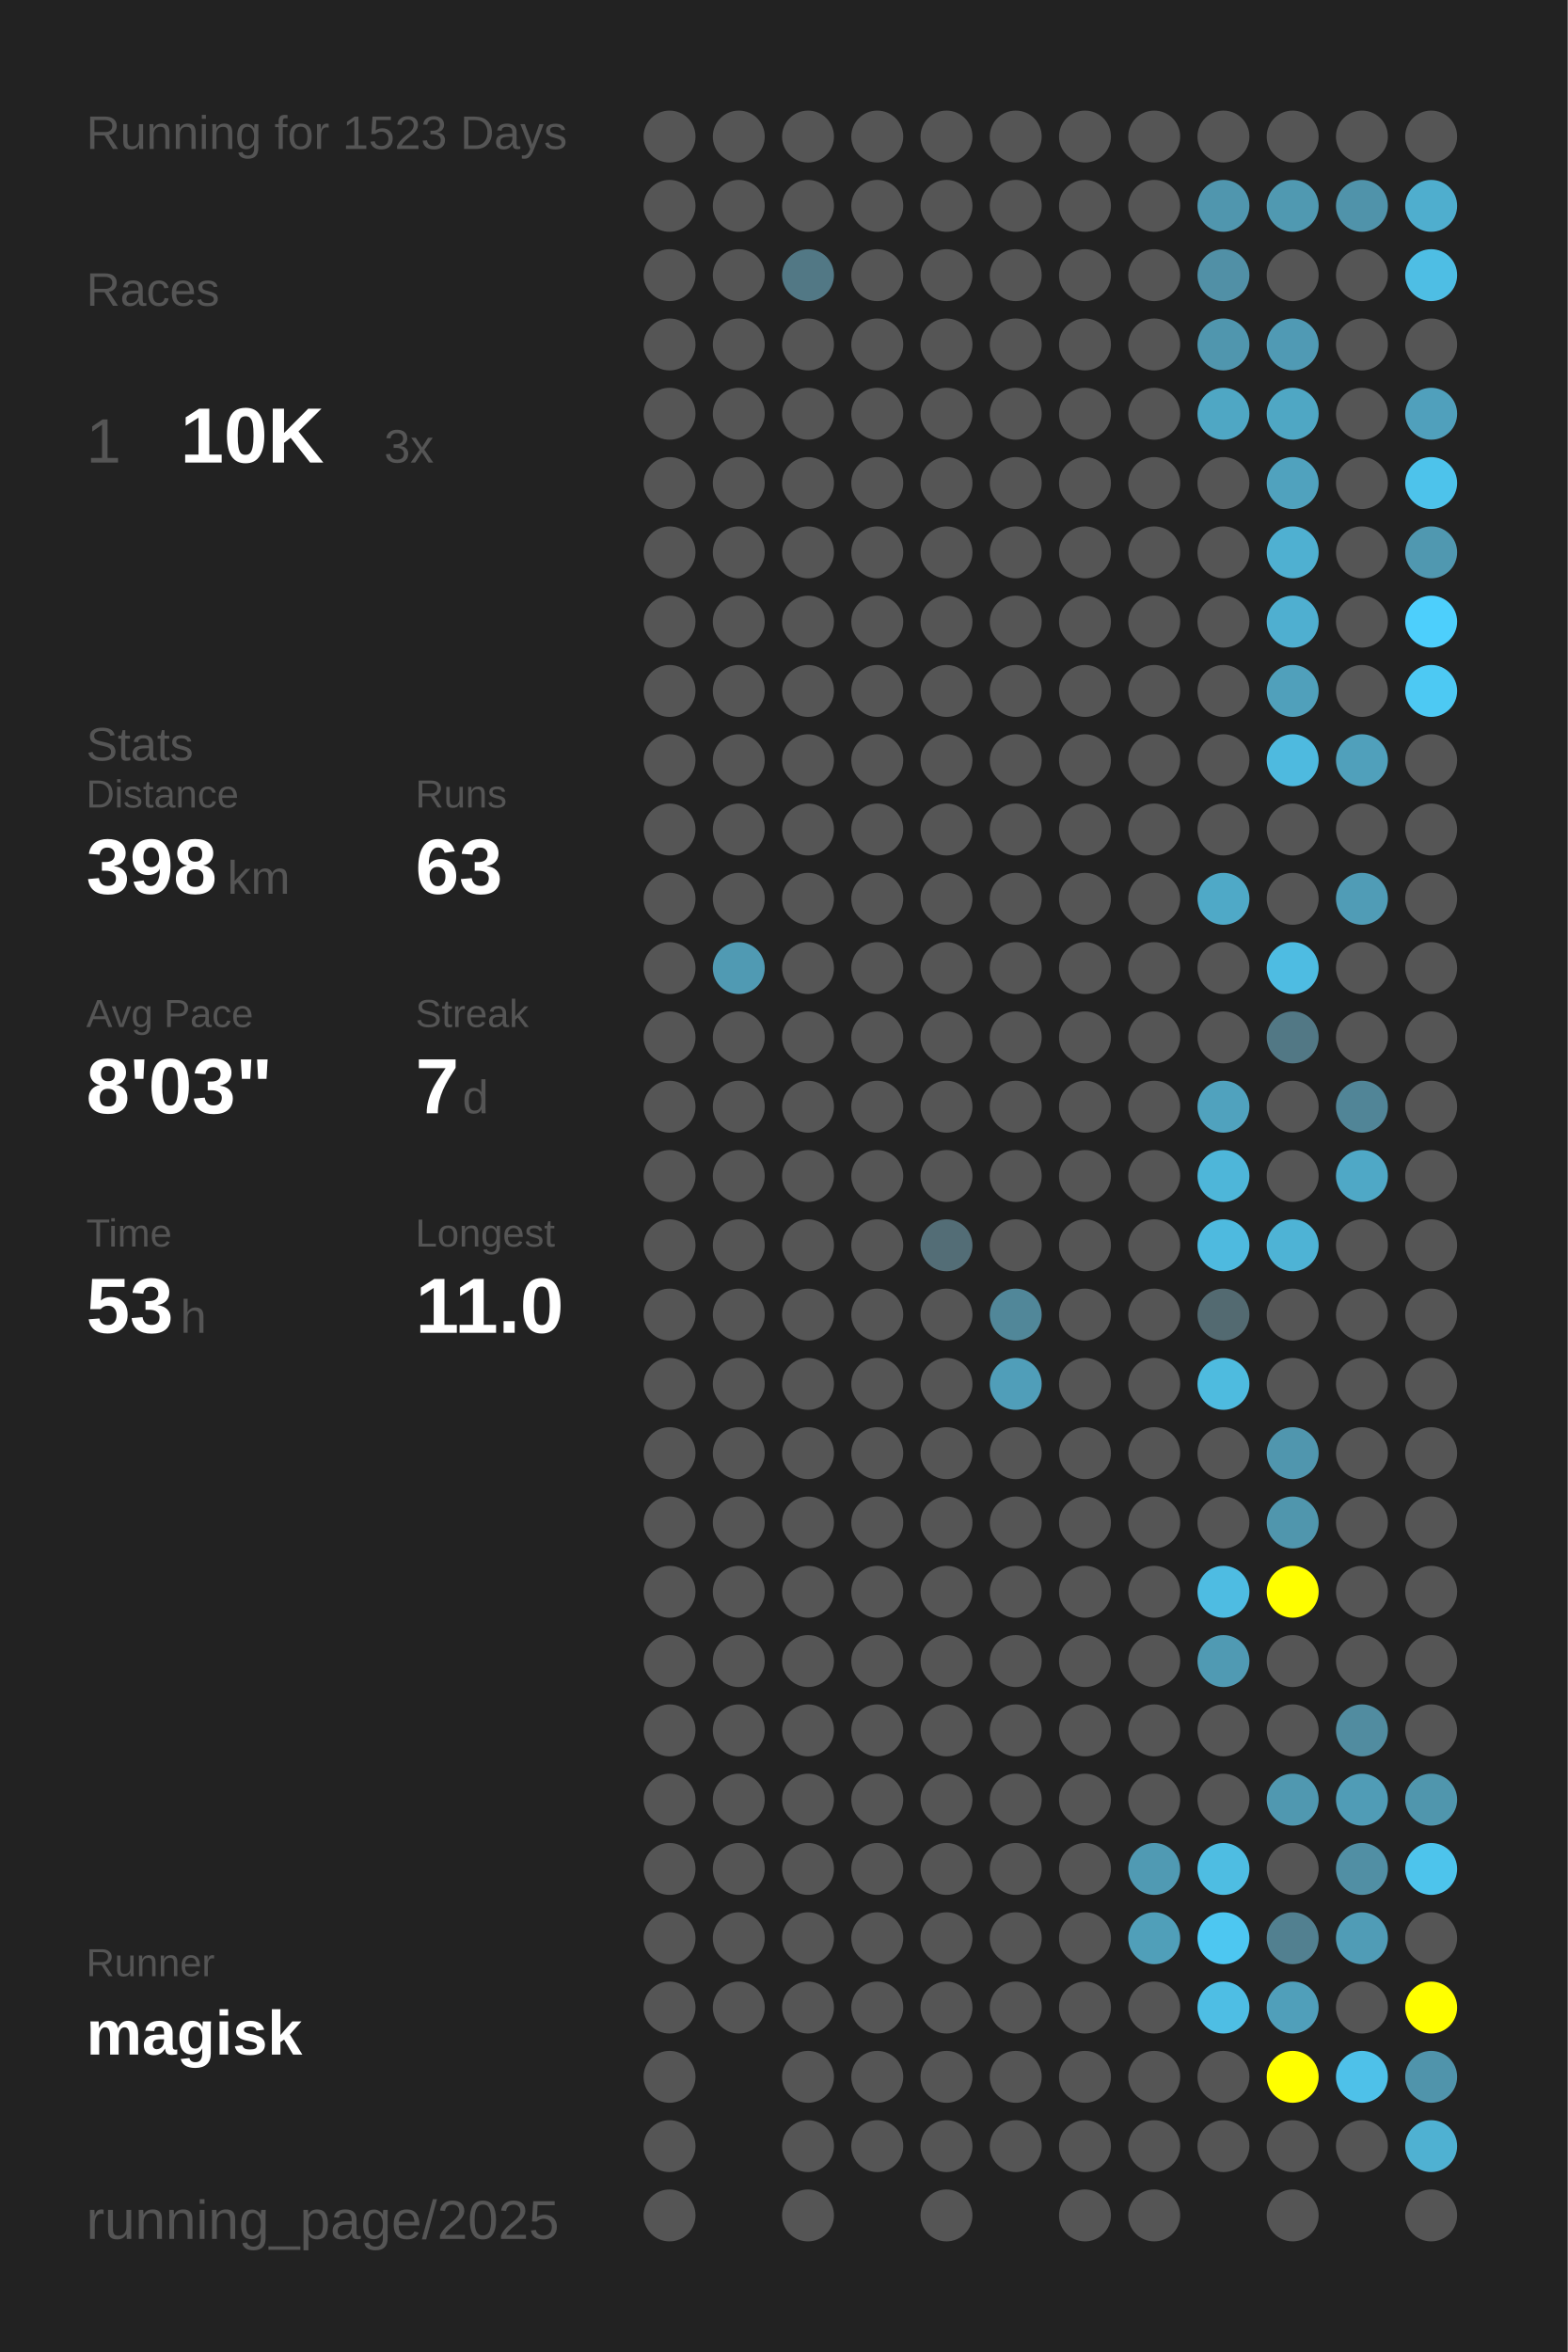
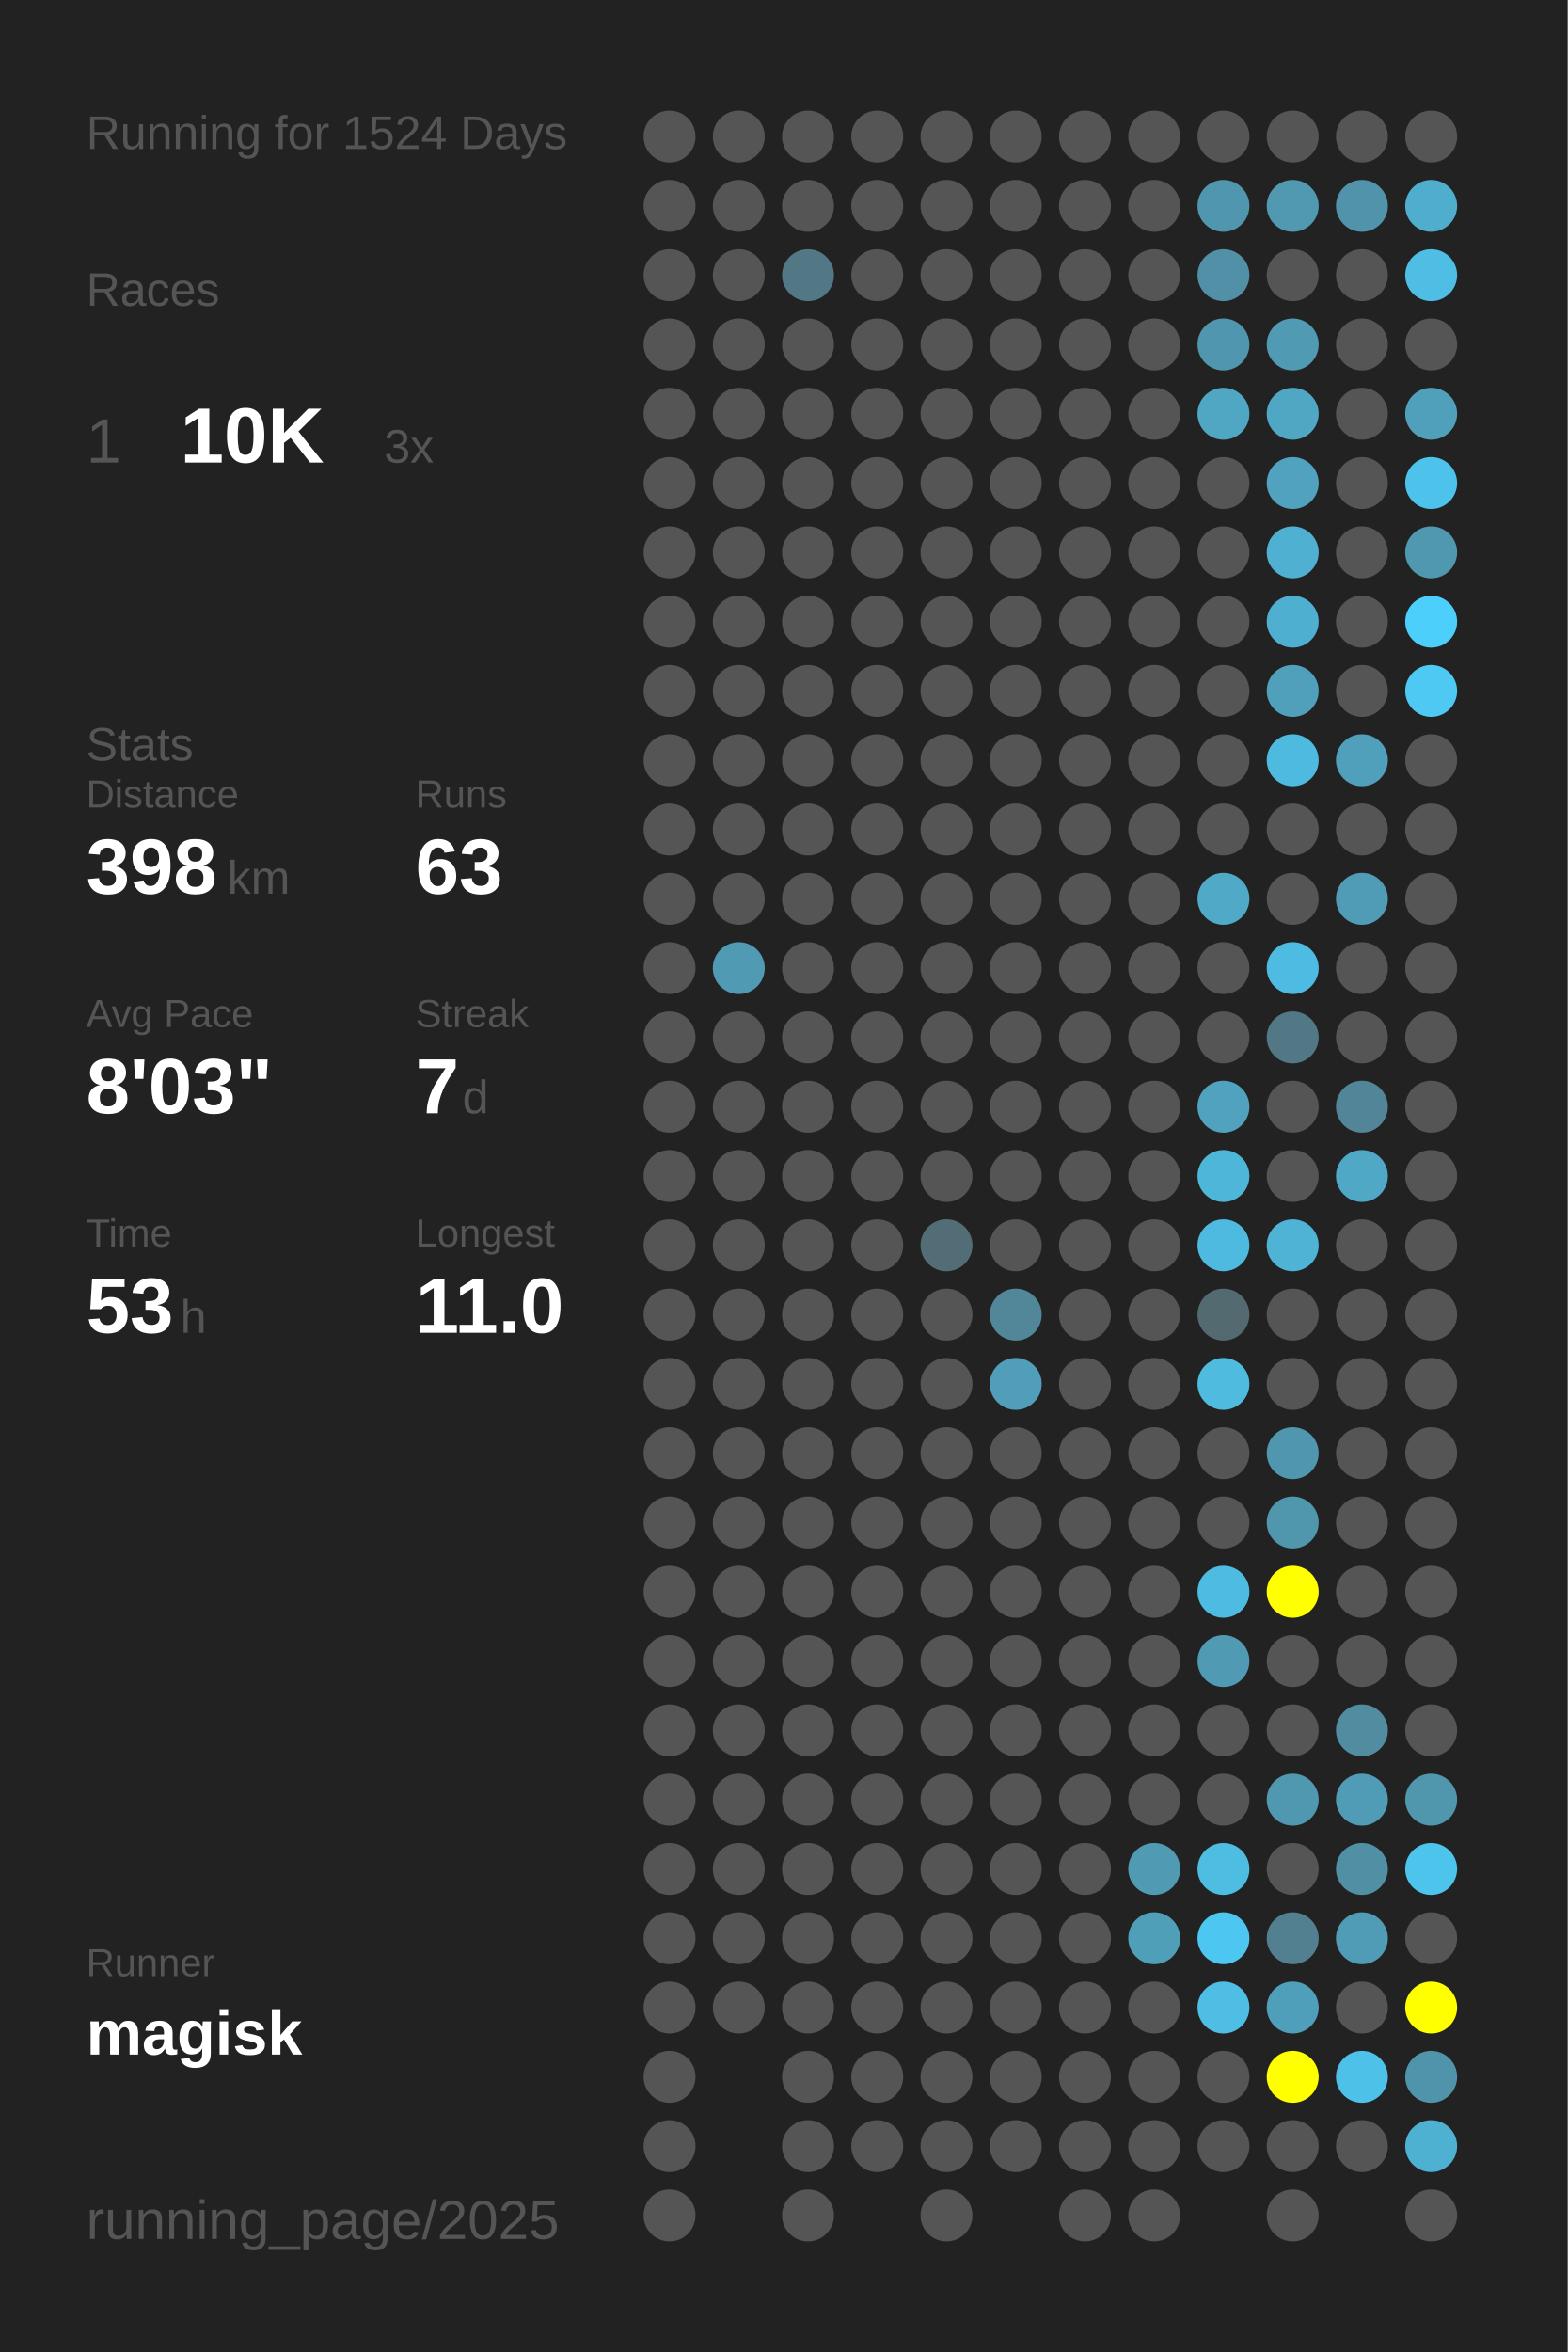
<svg xmlns="http://www.w3.org/2000/svg" baseProfile="full" height="300mm" version="1.1" viewBox="0,0,200,300" width="200mm">
  <defs />
  <rect fill="#222222" height="300" width="200" x="0" y="0" />
-   <text fill="#555555" style="font-size:6px; font-family:Arial;" x="11" y="19">Running for 1523 Days</text>
+   <text fill="#555555" style="font-size:6px; font-family:Arial;" x="11" y="19">Running for 1524 Days</text>
  <text fill="#555555" style="font-size:6px; font-family:Arial;" x="11" y="39">Races</text>
  <text fill="#555555" style="font-size:8px; font-family:Arial;" x="11" y="59">1</text>
  <text fill="#FFFFFF" style="font-size:10px; font-family:Arial; font-weight:bold;" x="23" y="59">10K</text>
  <text fill="#555555" style="font-size:6px; font-family:Arial;" x="49" y="59">3x</text>
  <text fill="#555555" style="font-size:6px; font-family:Arial;" x="11" y="97">Stats</text>
  <text fill="#555555" style="font-size:5px; font-family:Arial;" x="11" y="103">Distance</text>
  <text fill="#FFFFFF" style="font-size:10px; font-family:Arial; font-weight:bold;" x="11" y="114">398</text>
  <text fill="#555555" style="font-size:6px; font-family:Arial;" x="29" y="114">km</text>
  <text fill="#555555" style="font-size:5px; font-family:Arial;" x="53" y="103">Runs</text>
  <text fill="#FFFFFF" style="font-size:10px; font-family:Arial; font-weight:bold;" x="53" y="114">63</text>
  <text fill="#555555" style="font-size:5px; font-family:Arial;" x="11" y="131">Avg Pace</text>
  <text fill="#FFFFFF" style="font-size:10px; font-family:Arial; font-weight:bold;" x="11" y="142">8'03"</text>
  <text fill="#555555" style="font-size:5px; font-family:Arial;" x="53" y="131">Streak</text>
  <text fill="#FFFFFF" style="font-size:10px; font-family:Arial; font-weight:bold;" x="53" y="142">7</text>
  <text fill="#555555" style="font-size:6px; font-family:Arial;" x="59" y="142">d</text>
  <text fill="#555555" style="font-size:5px; font-family:Arial;" x="11" y="159">Time</text>
  <text fill="#FFFFFF" style="font-size:10px; font-family:Arial; font-weight:bold;" x="11" y="170">53</text>
  <text fill="#555555" style="font-size:6px; font-family:Arial;" x="23" y="170">h</text>
  <text fill="#555555" style="font-size:5px; font-family:Arial;" x="53" y="159">Longest</text>
  <text fill="#FFFFFF" style="font-size:10px; font-family:Arial; font-weight:bold;" x="53" y="170">11.0</text>
  <text fill="#555555" style="font-size:5px; font-family:Arial;" x="11" y="252.065">Runner</text>
  <text fill="#FFFFFF" style="font-size:8px; font-family:Arial; font-weight:bold;" x="11" y="262.065">magisk</text>
  <text fill="#555555" style="font-size:7px; font-family:Arial;" x="11" y="285.581">running_page/2025</text>
  <circle cx="85.417" cy="17.419" fill="#555555" r="3.312" />
  <circle cx="85.417" cy="26.258" fill="#555555" r="3.312" />
  <circle cx="85.417" cy="35.097" fill="#555555" r="3.312" />
  <circle cx="85.417" cy="43.935" fill="#555555" r="3.312" />
  <circle cx="85.417" cy="52.774" fill="#555555" r="3.312" />
  <circle cx="85.417" cy="61.613" fill="#555555" r="3.312" />
  <circle cx="85.417" cy="70.452" fill="#555555" r="3.312" />
  <circle cx="85.417" cy="79.29" fill="#555555" r="3.312" />
  <circle cx="85.417" cy="88.129" fill="#555555" r="3.312" />
  <circle cx="85.417" cy="96.968" fill="#555555" r="3.312" />
  <circle cx="85.417" cy="105.806" fill="#555555" r="3.312" />
  <circle cx="85.417" cy="114.645" fill="#555555" r="3.312" />
  <circle cx="85.417" cy="123.484" fill="#555555" r="3.312" />
  <circle cx="85.417" cy="132.323" fill="#555555" r="3.312" />
  <circle cx="85.417" cy="141.161" fill="#555555" r="3.312" />
  <circle cx="85.417" cy="150" fill="#555555" r="3.312" />
  <circle cx="85.417" cy="158.839" fill="#555555" r="3.312" />
  <circle cx="85.417" cy="167.677" fill="#555555" r="3.312" />
  <circle cx="85.417" cy="176.516" fill="#555555" r="3.312" />
  <circle cx="85.417" cy="185.355" fill="#555555" r="3.312" />
  <circle cx="85.417" cy="194.194" fill="#555555" r="3.312" />
  <circle cx="85.417" cy="203.032" fill="#555555" r="3.312" />
  <circle cx="85.417" cy="211.871" fill="#555555" r="3.312" />
  <circle cx="85.417" cy="220.71" fill="#555555" r="3.312" />
  <circle cx="85.417" cy="229.548" fill="#555555" r="3.312" />
  <circle cx="85.417" cy="238.387" fill="#555555" r="3.312" />
  <circle cx="85.417" cy="247.226" fill="#555555" r="3.312" />
  <circle cx="85.417" cy="256.065" fill="#555555" r="3.312" />
  <circle cx="85.417" cy="264.903" fill="#555555" r="3.312" />
  <circle cx="85.417" cy="273.742" fill="#555555" r="3.312" />
  <circle cx="85.417" cy="282.581" fill="#555555" r="3.312" />
  <circle cx="94.25" cy="17.419" fill="#555555" r="3.312" />
  <circle cx="94.25" cy="26.258" fill="#555555" r="3.312" />
  <circle cx="94.25" cy="35.097" fill="#555555" r="3.312" />
  <circle cx="94.25" cy="43.935" fill="#555555" r="3.312" />
  <circle cx="94.25" cy="52.774" fill="#555555" r="3.312" />
  <circle cx="94.25" cy="61.613" fill="#555555" r="3.312" />
  <circle cx="94.25" cy="70.452" fill="#555555" r="3.312" />
  <circle cx="94.25" cy="79.29" fill="#555555" r="3.312" />
  <circle cx="94.25" cy="88.129" fill="#555555" r="3.312" />
  <circle cx="94.25" cy="96.968" fill="#555555" r="3.312" />
  <circle cx="94.25" cy="105.806" fill="#555555" r="3.312" />
  <circle cx="94.25" cy="114.645" fill="#555555" r="3.312" />
  <circle cx="94.25" cy="123.484" fill="#509ab3" r="3.312" />
  <circle cx="94.25" cy="132.323" fill="#555555" r="3.312" />
  <circle cx="94.25" cy="141.161" fill="#555555" r="3.312" />
  <circle cx="94.25" cy="150" fill="#555555" r="3.312" />
  <circle cx="94.25" cy="158.839" fill="#555555" r="3.312" />
  <circle cx="94.25" cy="167.677" fill="#555555" r="3.312" />
  <circle cx="94.25" cy="176.516" fill="#555555" r="3.312" />
  <circle cx="94.25" cy="185.355" fill="#555555" r="3.312" />
  <circle cx="94.25" cy="194.194" fill="#555555" r="3.312" />
  <circle cx="94.25" cy="203.032" fill="#555555" r="3.312" />
  <circle cx="94.25" cy="211.871" fill="#555555" r="3.312" />
  <circle cx="94.25" cy="220.71" fill="#555555" r="3.312" />
  <circle cx="94.25" cy="229.548" fill="#555555" r="3.312" />
  <circle cx="94.25" cy="238.387" fill="#555555" r="3.312" />
  <circle cx="94.25" cy="247.226" fill="#555555" r="3.312" />
  <circle cx="94.25" cy="256.065" fill="#555555" r="3.312" />
  <circle cx="103.083" cy="17.419" fill="#555555" r="3.312" />
  <circle cx="103.083" cy="26.258" fill="#555555" r="3.312" />
  <circle cx="103.083" cy="35.097" fill="#527885" r="3.312" />
  <circle cx="103.083" cy="43.935" fill="#555555" r="3.312" />
  <circle cx="103.083" cy="52.774" fill="#555555" r="3.312" />
  <circle cx="103.083" cy="61.613" fill="#555555" r="3.312" />
  <circle cx="103.083" cy="70.452" fill="#555555" r="3.312" />
  <circle cx="103.083" cy="79.29" fill="#555555" r="3.312" />
  <circle cx="103.083" cy="88.129" fill="#555555" r="3.312" />
  <circle cx="103.083" cy="96.968" fill="#555555" r="3.312" />
  <circle cx="103.083" cy="105.806" fill="#555555" r="3.312" />
  <circle cx="103.083" cy="114.645" fill="#555555" r="3.312" />
  <circle cx="103.083" cy="123.484" fill="#555555" r="3.312" />
  <circle cx="103.083" cy="132.323" fill="#555555" r="3.312" />
  <circle cx="103.083" cy="141.161" fill="#555555" r="3.312" />
  <circle cx="103.083" cy="150" fill="#555555" r="3.312" />
  <circle cx="103.083" cy="158.839" fill="#555555" r="3.312" />
  <circle cx="103.083" cy="167.677" fill="#555555" r="3.312" />
  <circle cx="103.083" cy="176.516" fill="#555555" r="3.312" />
  <circle cx="103.083" cy="185.355" fill="#555555" r="3.312" />
  <circle cx="103.083" cy="194.194" fill="#555555" r="3.312" />
  <circle cx="103.083" cy="203.032" fill="#555555" r="3.312" />
  <circle cx="103.083" cy="211.871" fill="#555555" r="3.312" />
  <circle cx="103.083" cy="220.71" fill="#555555" r="3.312" />
  <circle cx="103.083" cy="229.548" fill="#555555" r="3.312" />
  <circle cx="103.083" cy="238.387" fill="#555555" r="3.312" />
  <circle cx="103.083" cy="247.226" fill="#555555" r="3.312" />
  <circle cx="103.083" cy="256.065" fill="#555555" r="3.312" />
  <circle cx="103.083" cy="264.903" fill="#555555" r="3.312" />
  <circle cx="103.083" cy="273.742" fill="#555555" r="3.312" />
  <circle cx="103.083" cy="282.581" fill="#555555" r="3.312" />
  <circle cx="111.917" cy="17.419" fill="#555555" r="3.312" />
  <circle cx="111.917" cy="26.258" fill="#555555" r="3.312" />
  <circle cx="111.917" cy="35.097" fill="#555555" r="3.312" />
  <circle cx="111.917" cy="43.935" fill="#555555" r="3.312" />
  <circle cx="111.917" cy="52.774" fill="#555555" r="3.312" />
  <circle cx="111.917" cy="61.613" fill="#555555" r="3.312" />
  <circle cx="111.917" cy="70.452" fill="#555555" r="3.312" />
  <circle cx="111.917" cy="79.29" fill="#555555" r="3.312" />
  <circle cx="111.917" cy="88.129" fill="#555555" r="3.312" />
  <circle cx="111.917" cy="96.968" fill="#555555" r="3.312" />
  <circle cx="111.917" cy="105.806" fill="#555555" r="3.312" />
  <circle cx="111.917" cy="114.645" fill="#555555" r="3.312" />
  <circle cx="111.917" cy="123.484" fill="#555555" r="3.312" />
  <circle cx="111.917" cy="132.323" fill="#555555" r="3.312" />
  <circle cx="111.917" cy="141.161" fill="#555555" r="3.312" />
  <circle cx="111.917" cy="150" fill="#555555" r="3.312" />
  <circle cx="111.917" cy="158.839" fill="#555555" r="3.312" />
  <circle cx="111.917" cy="167.677" fill="#555555" r="3.312" />
  <circle cx="111.917" cy="176.516" fill="#555555" r="3.312" />
  <circle cx="111.917" cy="185.355" fill="#555555" r="3.312" />
  <circle cx="111.917" cy="194.194" fill="#555555" r="3.312" />
  <circle cx="111.917" cy="203.032" fill="#555555" r="3.312" />
  <circle cx="111.917" cy="211.871" fill="#555555" r="3.312" />
  <circle cx="111.917" cy="220.71" fill="#555555" r="3.312" />
  <circle cx="111.917" cy="229.548" fill="#555555" r="3.312" />
  <circle cx="111.917" cy="238.387" fill="#555555" r="3.312" />
  <circle cx="111.917" cy="247.226" fill="#555555" r="3.312" />
  <circle cx="111.917" cy="256.065" fill="#555555" r="3.312" />
  <circle cx="111.917" cy="264.903" fill="#555555" r="3.312" />
  <circle cx="111.917" cy="273.742" fill="#555555" r="3.312" />
  <circle cx="120.75" cy="17.419" fill="#555555" r="3.312" />
  <circle cx="120.75" cy="26.258" fill="#555555" r="3.312" />
  <circle cx="120.75" cy="35.097" fill="#555555" r="3.312" />
  <circle cx="120.75" cy="43.935" fill="#555555" r="3.312" />
  <circle cx="120.75" cy="52.774" fill="#555555" r="3.312" />
  <circle cx="120.75" cy="61.613" fill="#555555" r="3.312" />
  <circle cx="120.75" cy="70.452" fill="#555555" r="3.312" />
  <circle cx="120.75" cy="79.29" fill="#555555" r="3.312" />
  <circle cx="120.75" cy="88.129" fill="#555555" r="3.312" />
  <circle cx="120.75" cy="96.968" fill="#555555" r="3.312" />
  <circle cx="120.75" cy="105.806" fill="#555555" r="3.312" />
  <circle cx="120.75" cy="114.645" fill="#555555" r="3.312" />
  <circle cx="120.75" cy="123.484" fill="#555555" r="3.312" />
  <circle cx="120.75" cy="132.323" fill="#555555" r="3.312" />
  <circle cx="120.75" cy="141.161" fill="#555555" r="3.312" />
  <circle cx="120.75" cy="150" fill="#555555" r="3.312" />
  <circle cx="120.75" cy="158.839" fill="#536d76" r="3.312" />
  <circle cx="120.75" cy="167.677" fill="#555555" r="3.312" />
  <circle cx="120.75" cy="176.516" fill="#555555" r="3.312" />
  <circle cx="120.75" cy="185.355" fill="#555555" r="3.312" />
  <circle cx="120.75" cy="194.194" fill="#555555" r="3.312" />
  <circle cx="120.75" cy="203.032" fill="#555555" r="3.312" />
  <circle cx="120.75" cy="211.871" fill="#555555" r="3.312" />
  <circle cx="120.75" cy="220.71" fill="#555555" r="3.312" />
  <circle cx="120.75" cy="229.548" fill="#555555" r="3.312" />
  <circle cx="120.75" cy="238.387" fill="#555555" r="3.312" />
  <circle cx="120.75" cy="247.226" fill="#555555" r="3.312" />
  <circle cx="120.75" cy="256.065" fill="#555555" r="3.312" />
  <circle cx="120.75" cy="264.903" fill="#555555" r="3.312" />
  <circle cx="120.75" cy="273.742" fill="#555555" r="3.312" />
  <circle cx="120.75" cy="282.581" fill="#555555" r="3.312" />
  <circle cx="129.583" cy="17.419" fill="#555555" r="3.312" />
  <circle cx="129.583" cy="26.258" fill="#555555" r="3.312" />
  <circle cx="129.583" cy="35.097" fill="#555555" r="3.312" />
  <circle cx="129.583" cy="43.935" fill="#555555" r="3.312" />
  <circle cx="129.583" cy="52.774" fill="#555555" r="3.312" />
  <circle cx="129.583" cy="61.613" fill="#555555" r="3.312" />
  <circle cx="129.583" cy="70.452" fill="#555555" r="3.312" />
  <circle cx="129.583" cy="79.29" fill="#555555" r="3.312" />
  <circle cx="129.583" cy="88.129" fill="#555555" r="3.312" />
  <circle cx="129.583" cy="96.968" fill="#555555" r="3.312" />
  <circle cx="129.583" cy="105.806" fill="#555555" r="3.312" />
  <circle cx="129.583" cy="114.645" fill="#555555" r="3.312" />
  <circle cx="129.583" cy="123.484" fill="#555555" r="3.312" />
  <circle cx="129.583" cy="132.323" fill="#555555" r="3.312" />
  <circle cx="129.583" cy="141.161" fill="#555555" r="3.312" />
  <circle cx="129.583" cy="150" fill="#555555" r="3.312" />
  <circle cx="129.583" cy="158.839" fill="#555555" r="3.312" />
  <circle cx="129.583" cy="167.677" fill="#518799" r="3.312" />
  <circle cx="129.583" cy="176.516" fill="#509eb9" r="3.312" />
  <circle cx="129.583" cy="185.355" fill="#555555" r="3.312" />
  <circle cx="129.583" cy="194.194" fill="#555555" r="3.312" />
  <circle cx="129.583" cy="203.032" fill="#555555" r="3.312" />
  <circle cx="129.583" cy="211.871" fill="#555555" r="3.312" />
  <circle cx="129.583" cy="220.71" fill="#555555" r="3.312" />
  <circle cx="129.583" cy="229.548" fill="#555555" r="3.312" />
  <circle cx="129.583" cy="238.387" fill="#555555" r="3.312" />
  <circle cx="129.583" cy="247.226" fill="#555555" r="3.312" />
  <circle cx="129.583" cy="256.065" fill="#555555" r="3.312" />
  <circle cx="129.583" cy="264.903" fill="#555555" r="3.312" />
  <circle cx="129.583" cy="273.742" fill="#555555" r="3.312" />
  <circle cx="138.417" cy="17.419" fill="#555555" r="3.312" />
  <circle cx="138.417" cy="26.258" fill="#555555" r="3.312" />
  <circle cx="138.417" cy="35.097" fill="#555555" r="3.312" />
  <circle cx="138.417" cy="43.935" fill="#555555" r="3.312" />
  <circle cx="138.417" cy="52.774" fill="#555555" r="3.312" />
  <circle cx="138.417" cy="61.613" fill="#555555" r="3.312" />
  <circle cx="138.417" cy="70.452" fill="#555555" r="3.312" />
  <circle cx="138.417" cy="79.29" fill="#555555" r="3.312" />
  <circle cx="138.417" cy="88.129" fill="#555555" r="3.312" />
  <circle cx="138.417" cy="96.968" fill="#555555" r="3.312" />
  <circle cx="138.417" cy="105.806" fill="#555555" r="3.312" />
  <circle cx="138.417" cy="114.645" fill="#555555" r="3.312" />
  <circle cx="138.417" cy="123.484" fill="#555555" r="3.312" />
  <circle cx="138.417" cy="132.323" fill="#555555" r="3.312" />
  <circle cx="138.417" cy="141.161" fill="#555555" r="3.312" />
  <circle cx="138.417" cy="150" fill="#555555" r="3.312" />
  <circle cx="138.417" cy="158.839" fill="#555555" r="3.312" />
  <circle cx="138.417" cy="167.677" fill="#555555" r="3.312" />
  <circle cx="138.417" cy="176.516" fill="#555555" r="3.312" />
  <circle cx="138.417" cy="185.355" fill="#555555" r="3.312" />
  <circle cx="138.417" cy="194.194" fill="#555555" r="3.312" />
  <circle cx="138.417" cy="203.032" fill="#555555" r="3.312" />
  <circle cx="138.417" cy="211.871" fill="#555555" r="3.312" />
  <circle cx="138.417" cy="220.71" fill="#555555" r="3.312" />
  <circle cx="138.417" cy="229.548" fill="#555555" r="3.312" />
  <circle cx="138.417" cy="238.387" fill="#555555" r="3.312" />
  <circle cx="138.417" cy="247.226" fill="#555555" r="3.312" />
  <circle cx="138.417" cy="256.065" fill="#555555" r="3.312" />
  <circle cx="138.417" cy="264.903" fill="#555555" r="3.312" />
  <circle cx="138.417" cy="273.742" fill="#555555" r="3.312" />
  <circle cx="138.417" cy="282.581" fill="#555555" r="3.312" />
  <circle cx="147.25" cy="17.419" fill="#555555" r="3.312" />
  <circle cx="147.25" cy="26.258" fill="#555555" r="3.312" />
  <circle cx="147.25" cy="35.097" fill="#555555" r="3.312" />
  <circle cx="147.25" cy="43.935" fill="#555555" r="3.312" />
  <circle cx="147.25" cy="52.774" fill="#555555" r="3.312" />
  <circle cx="147.25" cy="61.613" fill="#555555" r="3.312" />
  <circle cx="147.25" cy="70.452" fill="#555555" r="3.312" />
  <circle cx="147.25" cy="79.29" fill="#555555" r="3.312" />
  <circle cx="147.25" cy="88.129" fill="#555555" r="3.312" />
  <circle cx="147.25" cy="96.968" fill="#555555" r="3.312" />
  <circle cx="147.25" cy="105.806" fill="#555555" r="3.312" />
  <circle cx="147.25" cy="114.645" fill="#555555" r="3.312" />
  <circle cx="147.25" cy="123.484" fill="#555555" r="3.312" />
  <circle cx="147.25" cy="132.323" fill="#555555" r="3.312" />
  <circle cx="147.25" cy="141.161" fill="#555555" r="3.312" />
  <circle cx="147.25" cy="150" fill="#555555" r="3.312" />
  <circle cx="147.25" cy="158.839" fill="#555555" r="3.312" />
  <circle cx="147.25" cy="167.677" fill="#555555" r="3.312" />
  <circle cx="147.25" cy="176.516" fill="#555555" r="3.312" />
  <circle cx="147.25" cy="185.355" fill="#555555" r="3.312" />
  <circle cx="147.25" cy="194.194" fill="#555555" r="3.312" />
  <circle cx="147.25" cy="203.032" fill="#555555" r="3.312" />
  <circle cx="147.25" cy="211.871" fill="#555555" r="3.312" />
  <circle cx="147.25" cy="220.71" fill="#555555" r="3.312" />
  <circle cx="147.25" cy="229.548" fill="#555555" r="3.312" />
  <circle cx="147.25" cy="238.387" fill="#509ab3" r="3.312" />
  <circle cx="147.25" cy="247.226" fill="#509fb9" r="3.312" />
  <circle cx="147.25" cy="256.065" fill="#555555" r="3.312" />
  <circle cx="147.25" cy="264.903" fill="#555555" r="3.312" />
  <circle cx="147.25" cy="273.742" fill="#555555" r="3.312" />
  <circle cx="147.25" cy="282.581" fill="#555555" r="3.312" />
  <circle cx="156.083" cy="17.419" fill="#555555" r="3.312" />
  <circle cx="156.083" cy="26.258" fill="#5096ae" r="3.312" />
  <circle cx="156.083" cy="35.097" fill="#5190a6" r="3.312" />
  <circle cx="156.083" cy="43.935" fill="#5096ae" r="3.312" />
  <circle cx="156.083" cy="52.774" fill="#4fa7c4" r="3.312" />
  <circle cx="156.083" cy="61.613" fill="#555555" r="3.312" />
  <circle cx="156.083" cy="70.452" fill="#555555" r="3.312" />
  <circle cx="156.083" cy="79.29" fill="#555555" r="3.312" />
  <circle cx="156.083" cy="88.129" fill="#555555" r="3.312" />
  <circle cx="156.083" cy="96.968" fill="#555555" r="3.312" />
  <circle cx="156.083" cy="105.806" fill="#555555" r="3.312" />
  <circle cx="156.083" cy="114.645" fill="#4fa9c7" r="3.312" />
  <circle cx="156.083" cy="123.484" fill="#555555" r="3.312" />
  <circle cx="156.083" cy="132.323" fill="#555555" r="3.312" />
  <circle cx="156.083" cy="141.161" fill="#50a2be" r="3.312" />
  <circle cx="156.083" cy="150" fill="#4eb6d9" r="3.312" />
  <circle cx="156.083" cy="158.839" fill="#4ebadf" r="3.312" />
  <circle cx="156.083" cy="167.677" fill="#536a71" r="3.312" />
  <circle cx="156.083" cy="176.516" fill="#4ebbdf" r="3.312" />
  <circle cx="156.083" cy="185.355" fill="#555555" r="3.312" />
  <circle cx="156.083" cy="194.194" fill="#555555" r="3.312" />
  <circle cx="156.083" cy="203.032" fill="#4ebce2" r="3.312" />
  <circle cx="156.083" cy="211.871" fill="#509ab3" r="3.312" />
  <circle cx="156.083" cy="220.71" fill="#555555" r="3.312" />
  <circle cx="156.083" cy="229.548" fill="#555555" r="3.312" />
  <circle cx="156.083" cy="238.387" fill="#4ebde2" r="3.312" />
  <circle cx="156.083" cy="247.226" fill="#4dc7f1" r="3.312" />
  <circle cx="156.083" cy="256.065" fill="#4ebee4" r="3.312" />
  <circle cx="156.083" cy="264.903" fill="#555555" r="3.312" />
  <circle cx="156.083" cy="273.742" fill="#555555" r="3.312" />
  <circle cx="164.917" cy="17.419" fill="#555555" r="3.312" />
  <circle cx="164.917" cy="26.258" fill="#5099b1" r="3.312" />
  <circle cx="164.917" cy="35.097" fill="#555555" r="3.312" />
  <circle cx="164.917" cy="43.935" fill="#509ab4" r="3.312" />
  <circle cx="164.917" cy="52.774" fill="#4fa7c4" r="3.312" />
  <circle cx="164.917" cy="61.613" fill="#50a2be" r="3.312" />
  <circle cx="164.917" cy="70.452" fill="#4fb0d1" r="3.312" />
  <circle cx="164.917" cy="79.29" fill="#4fafd0" r="3.312" />
  <circle cx="164.917" cy="88.129" fill="#50a0bb" r="3.312" />
  <circle cx="164.917" cy="96.968" fill="#4ebadf" r="3.312" />
  <circle cx="164.917" cy="105.806" fill="#555555" r="3.312" />
  <circle cx="164.917" cy="114.645" fill="#555555" r="3.312" />
  <circle cx="164.917" cy="123.484" fill="#4ebce2" r="3.312" />
  <circle cx="164.917" cy="132.323" fill="#527885" r="3.312" />
  <circle cx="164.917" cy="141.161" fill="#555555" r="3.312" />
  <circle cx="164.917" cy="150" fill="#555555" r="3.312" />
  <circle cx="164.917" cy="158.839" fill="#4eb3d5" r="3.312" />
  <circle cx="164.917" cy="167.677" fill="#555555" r="3.312" />
  <circle cx="164.917" cy="176.516" fill="#555555" r="3.312" />
  <circle cx="164.917" cy="185.355" fill="#5096ae" r="3.312" />
  <circle cx="164.917" cy="194.194" fill="#5096ad" r="3.312" />
  <circle cx="164.917" cy="203.032" fill="#FFFF00" r="3.312" />
  <circle cx="164.917" cy="211.871" fill="#555555" r="3.312" />
  <circle cx="164.917" cy="220.71" fill="#555555" r="3.312" />
  <circle cx="164.917" cy="229.548" fill="#5098b0" r="3.312" />
  <circle cx="164.917" cy="238.387" fill="#555555" r="3.312" />
  <circle cx="164.917" cy="247.226" fill="#528090" r="3.312" />
  <circle cx="164.917" cy="256.065" fill="#509fba" r="3.312" />
  <circle cx="164.917" cy="264.903" fill="#FFFF00" r="3.312" />
  <circle cx="164.917" cy="273.742" fill="#555555" r="3.312" />
  <circle cx="164.917" cy="282.581" fill="#555555" r="3.312" />
  <circle cx="173.75" cy="17.419" fill="#555555" r="3.312" />
  <circle cx="173.75" cy="26.258" fill="#5093aa" r="3.312" />
  <circle cx="173.75" cy="35.097" fill="#555555" r="3.312" />
  <circle cx="173.75" cy="43.935" fill="#555555" r="3.312" />
  <circle cx="173.75" cy="52.774" fill="#555555" r="3.312" />
  <circle cx="173.75" cy="61.613" fill="#555555" r="3.312" />
  <circle cx="173.75" cy="70.452" fill="#555555" r="3.312" />
  <circle cx="173.75" cy="79.29" fill="#555555" r="3.312" />
  <circle cx="173.75" cy="88.129" fill="#555555" r="3.312" />
  <circle cx="173.75" cy="96.968" fill="#50a0bb" r="3.312" />
  <circle cx="173.75" cy="105.806" fill="#555555" r="3.312" />
  <circle cx="173.75" cy="114.645" fill="#509cb6" r="3.312" />
  <circle cx="173.75" cy="123.484" fill="#555555" r="3.312" />
  <circle cx="173.75" cy="132.323" fill="#555555" r="3.312" />
  <circle cx="173.75" cy="141.161" fill="#518597" r="3.312" />
  <circle cx="173.75" cy="150" fill="#4fa8c6" r="3.312" />
  <circle cx="173.75" cy="158.839" fill="#555555" r="3.312" />
  <circle cx="173.75" cy="167.677" fill="#555555" r="3.312" />
  <circle cx="173.75" cy="176.516" fill="#555555" r="3.312" />
  <circle cx="173.75" cy="185.355" fill="#555555" r="3.312" />
  <circle cx="173.75" cy="194.194" fill="#555555" r="3.312" />
  <circle cx="173.75" cy="203.032" fill="#555555" r="3.312" />
  <circle cx="173.75" cy="211.871" fill="#555555" r="3.312" />
  <circle cx="173.75" cy="220.71" fill="#518ca0" r="3.312" />
  <circle cx="173.75" cy="229.548" fill="#509cb6" r="3.312" />
  <circle cx="173.75" cy="238.387" fill="#518fa4" r="3.312" />
  <circle cx="173.75" cy="247.226" fill="#509cb6" r="3.312" />
  <circle cx="173.75" cy="256.065" fill="#555555" r="3.312" />
  <circle cx="173.75" cy="264.903" fill="#4ec1e9" r="3.312" />
  <circle cx="173.75" cy="273.742" fill="#555555" r="3.312" />
  <circle cx="182.583" cy="17.419" fill="#555555" r="3.312" />
  <circle cx="182.583" cy="26.258" fill="#4faece" r="3.312" />
  <circle cx="182.583" cy="35.097" fill="#4ebee4" r="3.312" />
  <circle cx="182.583" cy="43.935" fill="#555555" r="3.312" />
  <circle cx="182.583" cy="52.774" fill="#50a0bc" r="3.312" />
  <circle cx="182.583" cy="61.613" fill="#4dc3eb" r="3.312" />
  <circle cx="182.583" cy="70.452" fill="#5098b0" r="3.312" />
  <circle cx="182.583" cy="79.29" fill="#4dcffc" r="3.312" />
  <circle cx="182.583" cy="88.129" fill="#4dc9f3" r="3.312" />
  <circle cx="182.583" cy="96.968" fill="#555555" r="3.312" />
  <circle cx="182.583" cy="105.806" fill="#555555" r="3.312" />
  <circle cx="182.583" cy="114.645" fill="#555555" r="3.312" />
  <circle cx="182.583" cy="123.484" fill="#555555" r="3.312" />
  <circle cx="182.583" cy="132.323" fill="#555555" r="3.312" />
  <circle cx="182.583" cy="141.161" fill="#555555" r="3.312" />
  <circle cx="182.583" cy="150" fill="#555555" r="3.312" />
  <circle cx="182.583" cy="158.839" fill="#555555" r="3.312" />
  <circle cx="182.583" cy="167.677" fill="#555555" r="3.312" />
  <circle cx="182.583" cy="176.516" fill="#555555" r="3.312" />
  <circle cx="182.583" cy="185.355" fill="#555555" r="3.312" />
  <circle cx="182.583" cy="194.194" fill="#555555" r="3.312" />
  <circle cx="182.583" cy="203.032" fill="#555555" r="3.312" />
  <circle cx="182.583" cy="211.871" fill="#555555" r="3.312" />
  <circle cx="182.583" cy="220.71" fill="#555555" r="3.312" />
  <circle cx="182.583" cy="229.548" fill="#5096ad" r="3.312" />
  <circle cx="182.583" cy="238.387" fill="#4dc4ec" r="3.312" />
  <circle cx="182.583" cy="247.226" fill="#555555" r="3.312" />
  <circle cx="182.583" cy="256.065" fill="#FFFF00" r="3.312" />
  <circle cx="182.583" cy="264.903" fill="#5094ab" r="3.312" />
  <circle cx="182.583" cy="273.742" fill="#4fb1d2" r="3.312" />
  <circle cx="182.583" cy="282.581" fill="#555555" r="3.312" />
</svg>
